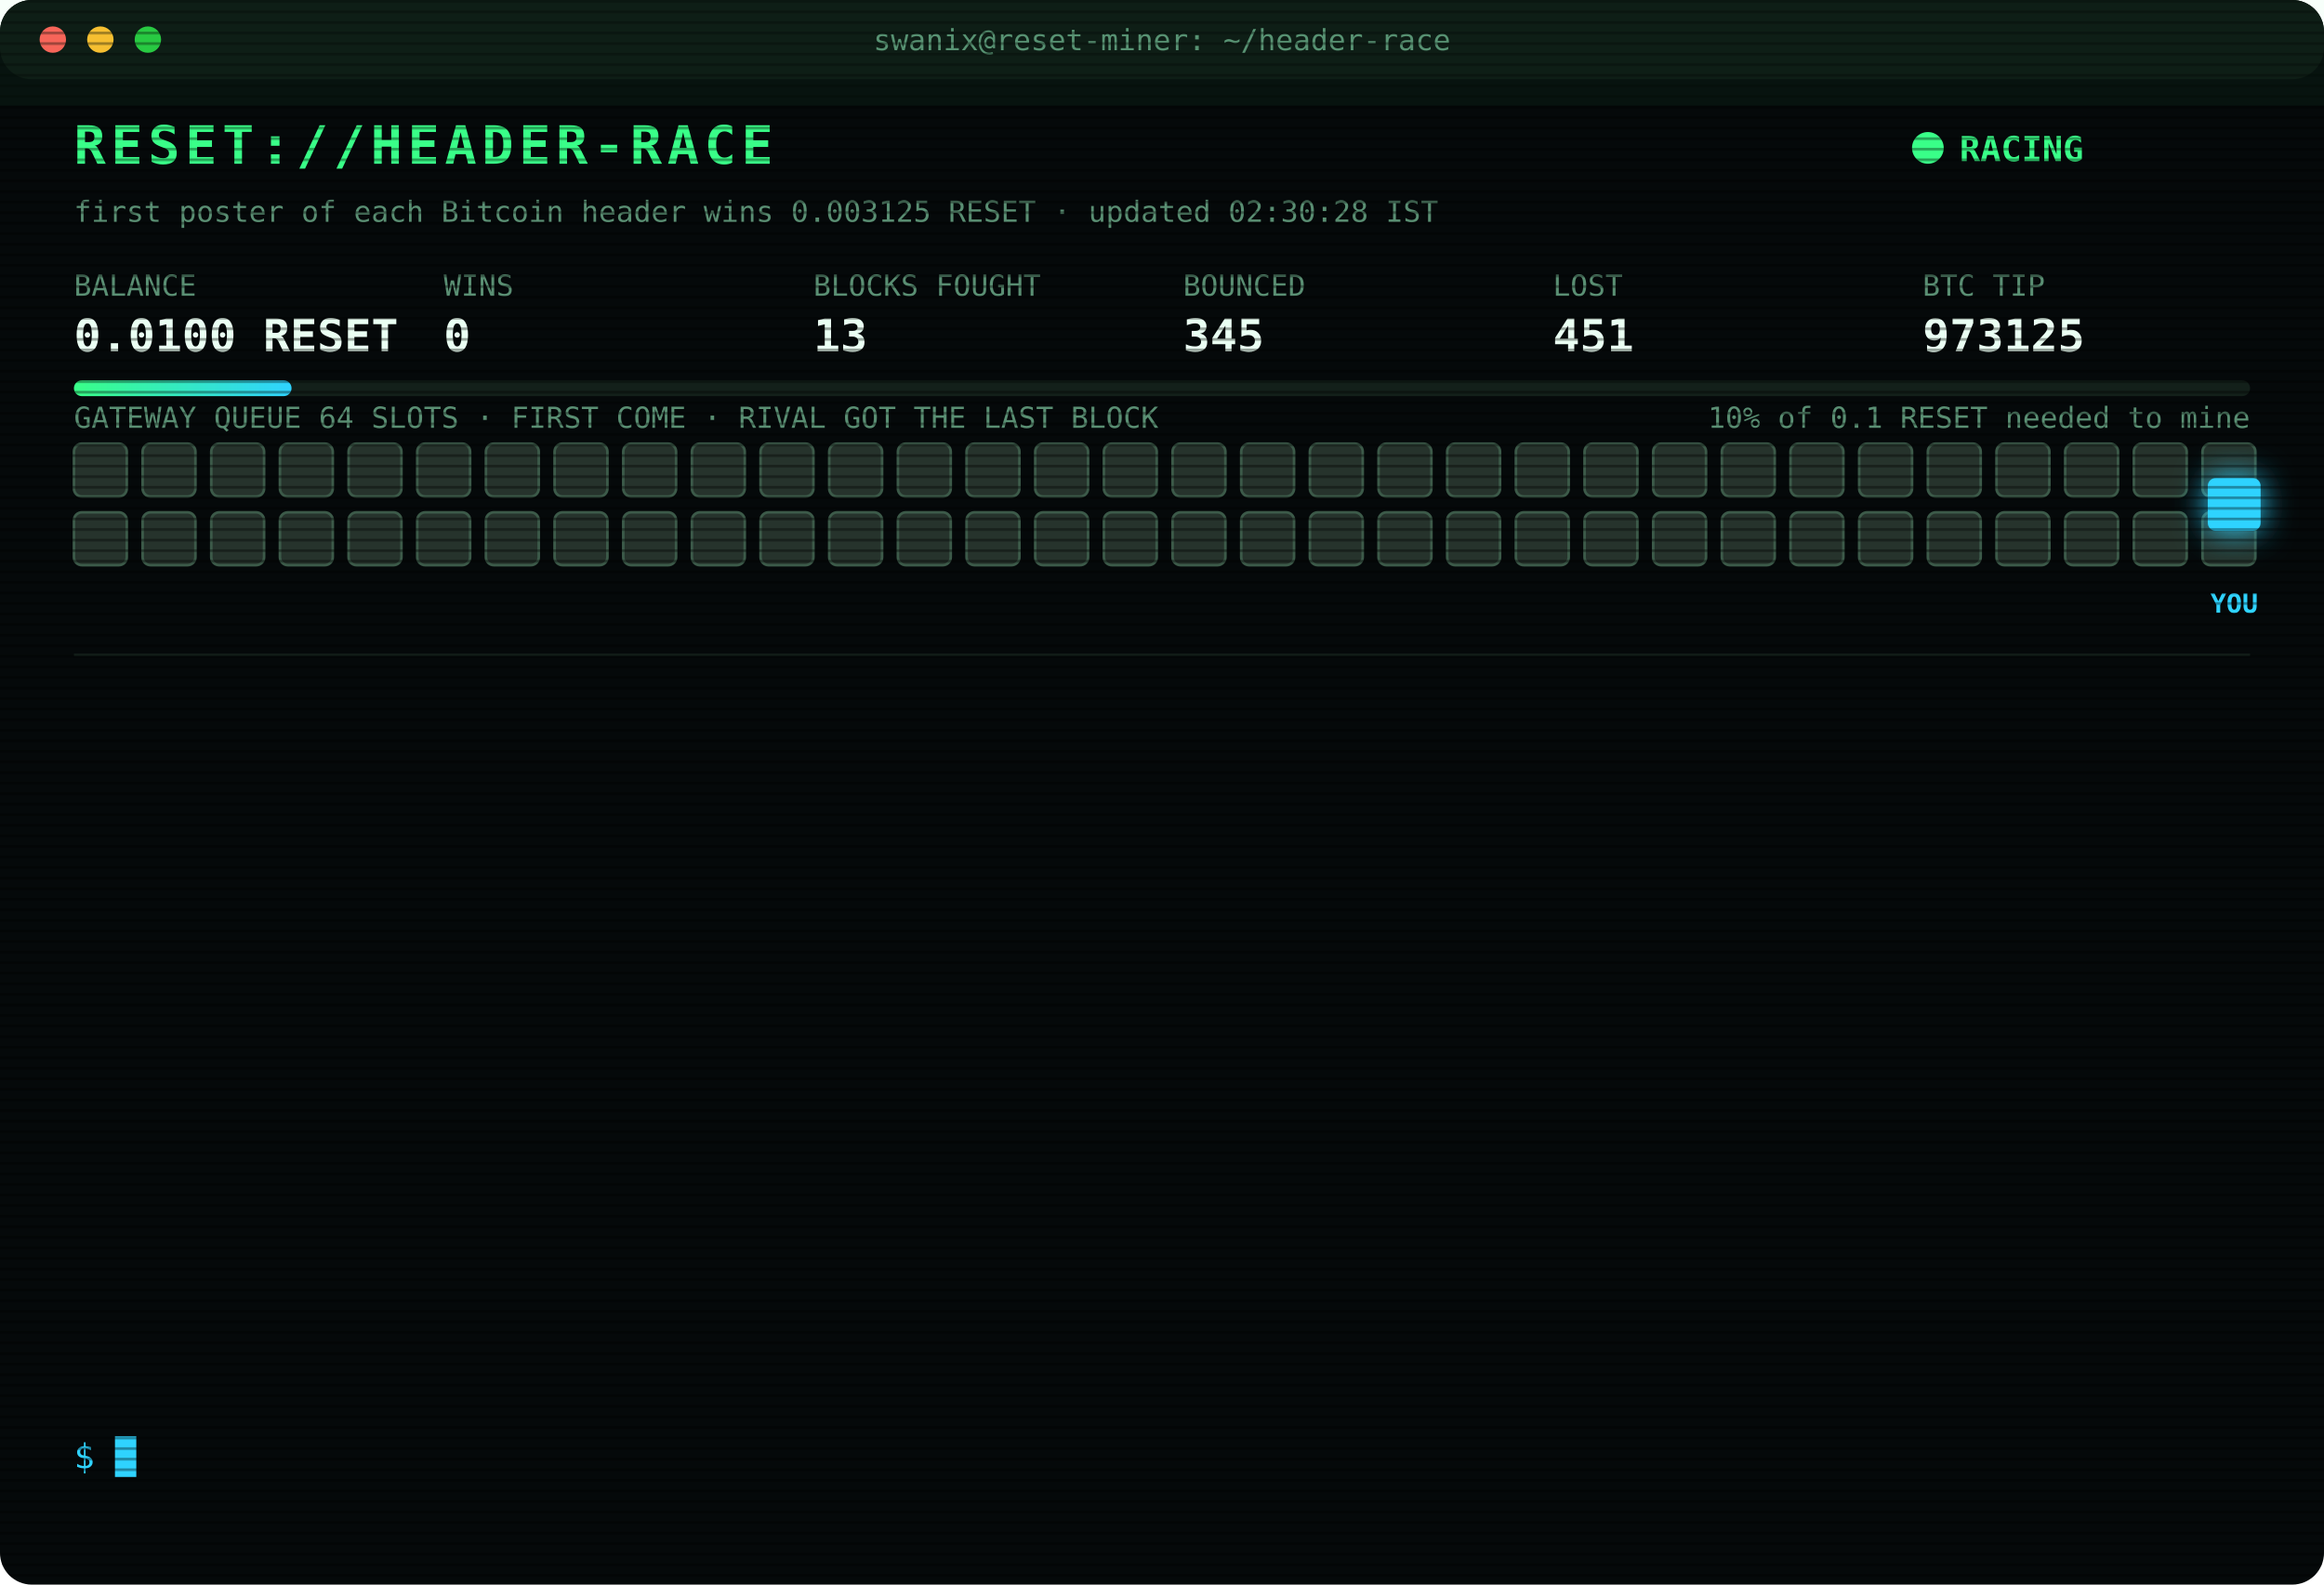
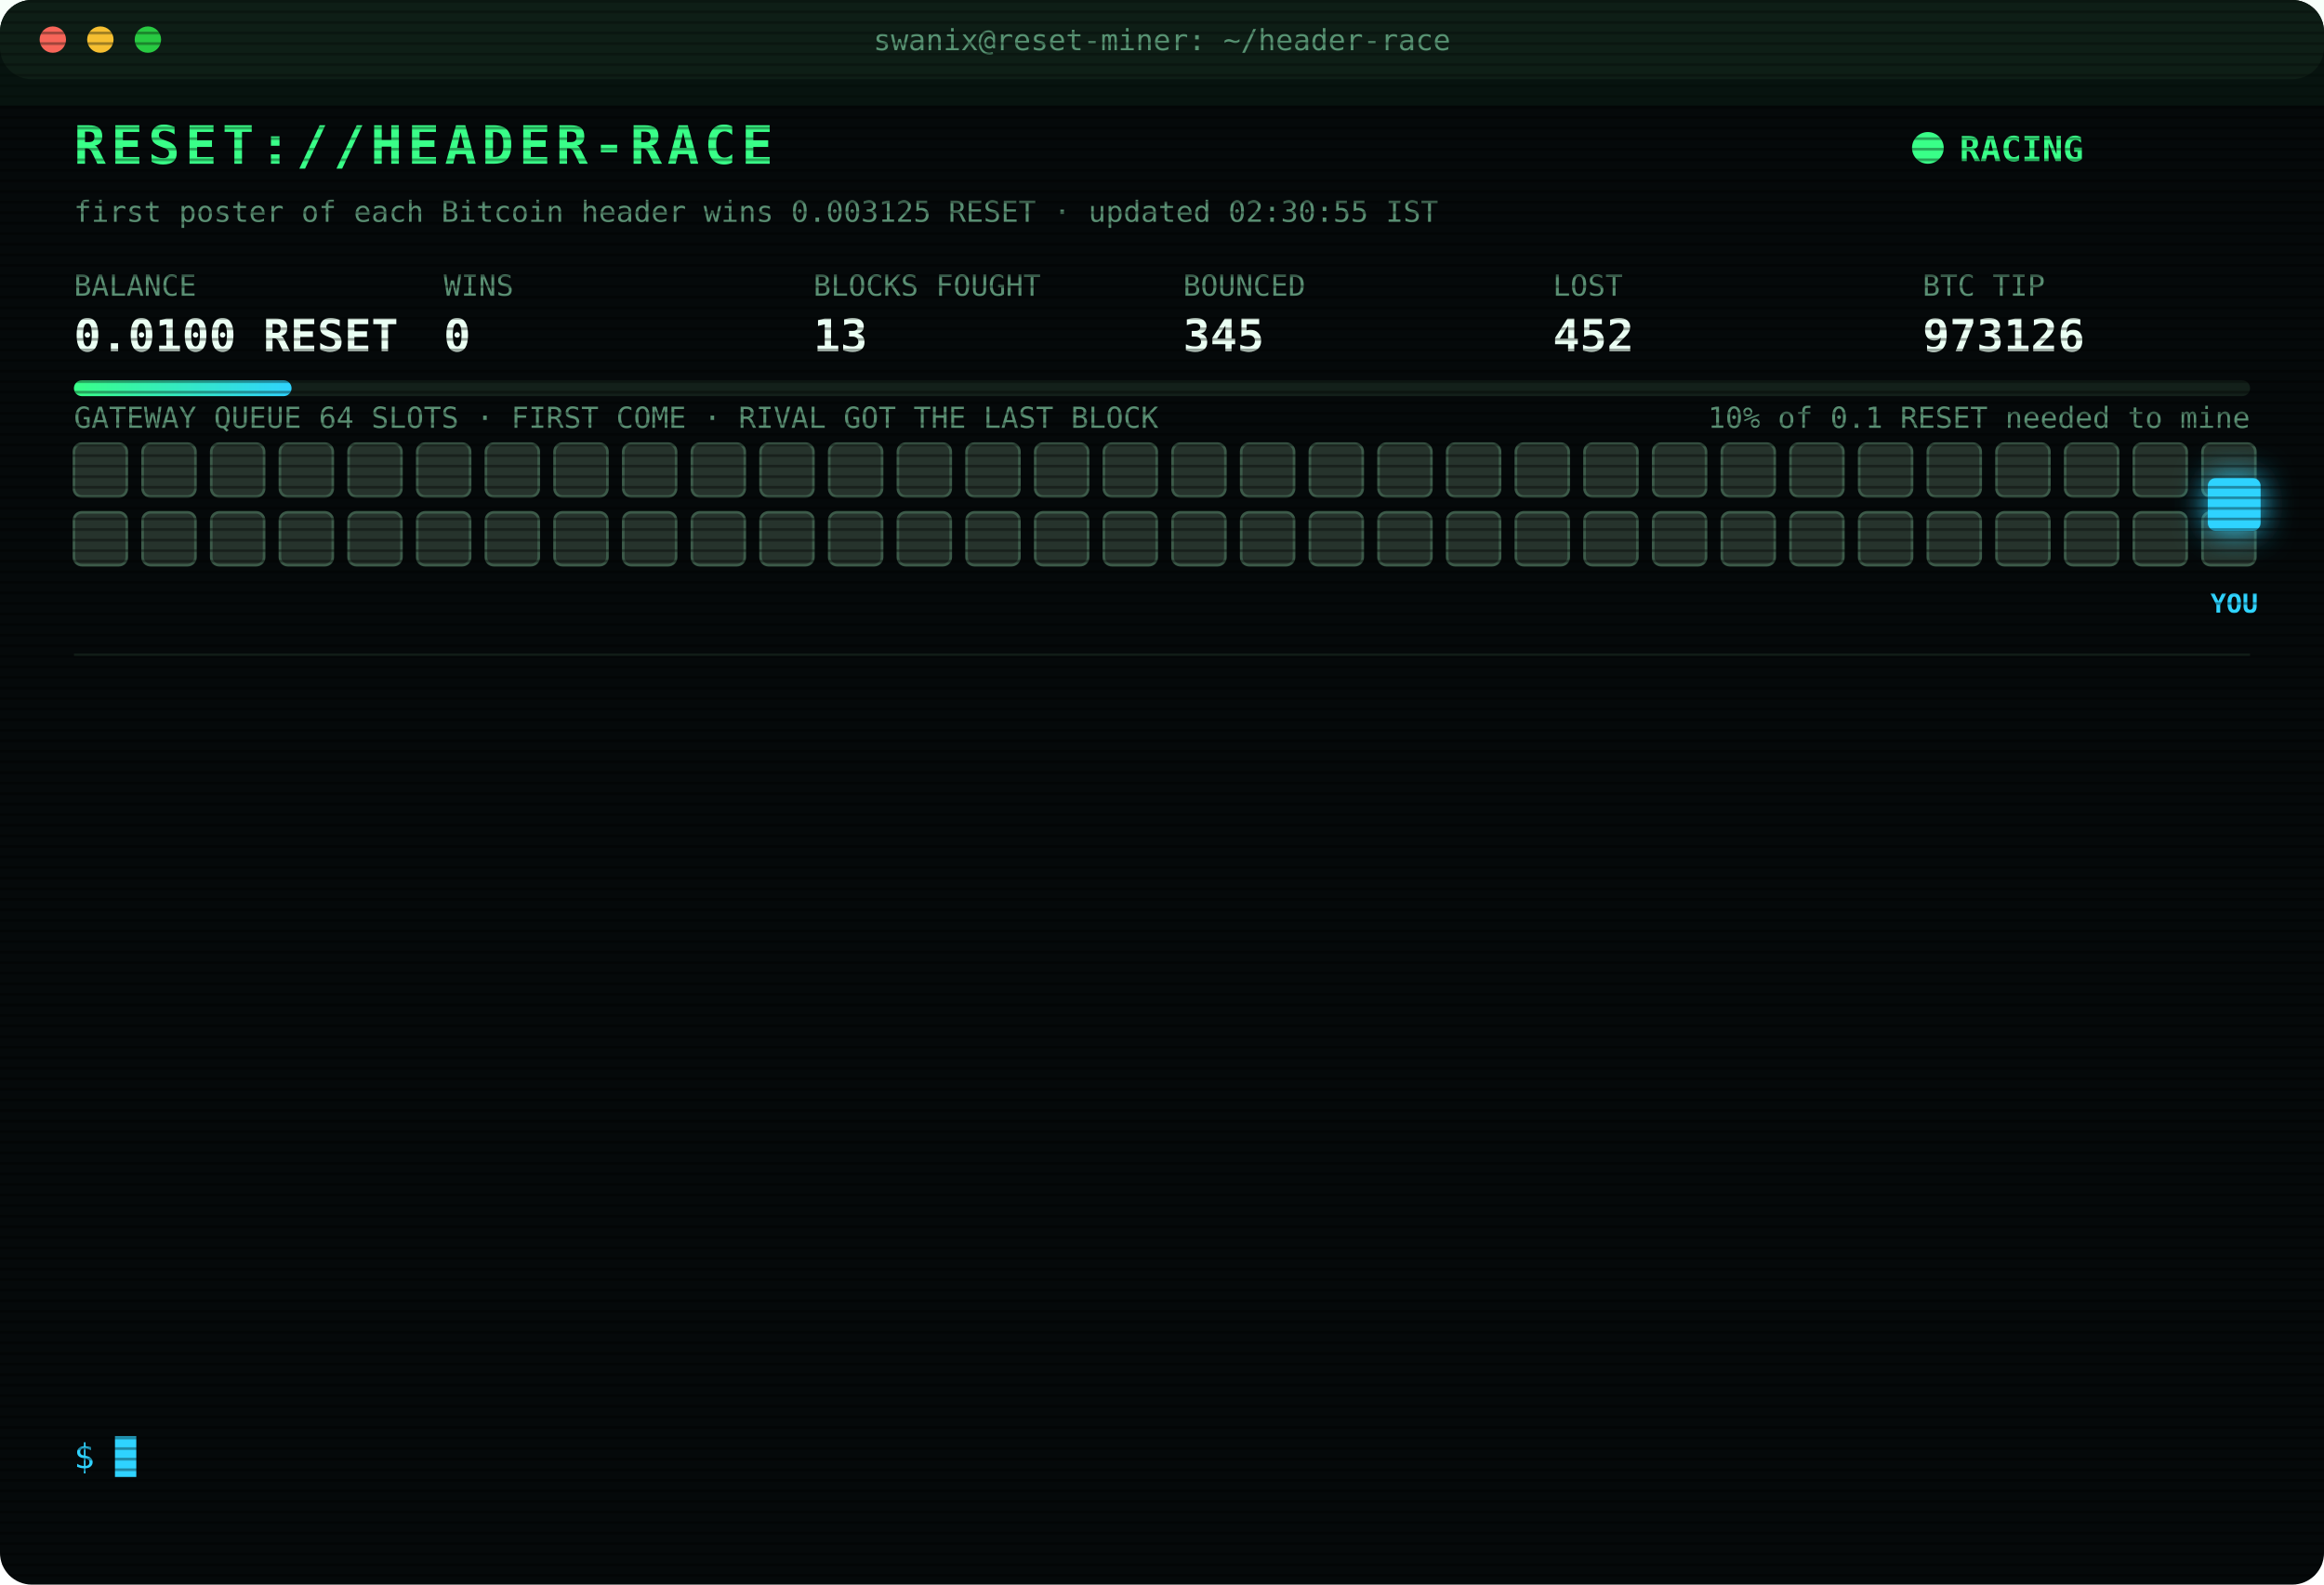
<svg xmlns="http://www.w3.org/2000/svg" width="880" height="600" viewBox="0 0 880 600" font-family="ui-monospace,SFMono-Regular,Menlo,Consolas,monospace">
  <style>
text{font-size:13px;fill:#7CFFB2}
.title{font-size:20px;font-weight:700;fill:#39FF88;letter-spacing:2px;animation:glitch 3s infinite steps(1)}
.sub{fill:#2fd3ff}.k{fill:#5a8f73;font-size:11px}.v{font-size:17px;font-weight:700;fill:#eafff3}
.ts{fill:#3f6b56}.boot{fill:#2fd3ff}.dim{fill:#5a8f73}.bad{fill:#ff4d6d}.warn{fill:#ffd23f}.mag{fill:#ff5cf0}.win{fill:#39FF88;font-weight:700}
.tag{font-size:10px;fill:#2fd3ff;font-weight:700}
.rival{fill:#26332c;stroke:#3c5a49;animation:jam 1.2s infinite alternate}
.idle{fill:#141c18;stroke:#22302a;animation:breathe 4s infinite}
.me{fill:#2fd3ff;filter:drop-shadow(0 0 6px #2fd3ff)}
.hover{animation:nudge 1.1s infinite ease-in-out}.bounce{animation:kick 1.4s infinite}
.ln{opacity:0;animation:in .4s forwards}
.cur{animation:blink 1s infinite steps(1)}
.scan{animation:scan 6s infinite linear}
.led{animation:blink 1.4s infinite}
@keyframes in{from{opacity:0;transform:translateX(-6px)}to{opacity:1;transform:none}}
@keyframes blink{50%{opacity:0}}
@keyframes jam{to{fill:#33463b}}
@keyframes breathe{50%{opacity:.4}}
@keyframes nudge{50%{transform:translateX(-10px)}}
@keyframes kick{0%,100%{transform:none}30%{transform:translateX(-14px)}55%{transform:translateX(10px) translateY(-6px)}}
@keyframes glitch{0%,92%{transform:none}93%{transform:translateX(2px);fill:#ff4d6d}95%{transform:translateX(-2px);fill:#2fd3ff}97%{transform:none}}
@keyframes scan{from{transform:translateY(-40px)}to{transform:translateY(600px)}}
</style>
  <defs>
    <pattern id="sl" width="4" height="4" patternUnits="userSpaceOnUse">
      <rect width="4" height="1" fill="#000" opacity=".35" />
    </pattern>
    <linearGradient id="bar">
      <stop offset="0" stop-color="#39FF88" />
      <stop offset="1" stop-color="#2fd3ff" />
    </linearGradient>
  </defs>
  <rect width="880" height="600" rx="12" fill="#05090a" />
  <rect width="880" height="30" rx="12" fill="#0d1512" />
  <circle cx="20" cy="15" r="5" fill="#ff5f57" />
  <circle cx="38" cy="15" r="5" fill="#febc2e" />
  <circle cx="56" cy="15" r="5" fill="#28c840" />
  <text x="440" y="19" text-anchor="middle" class="k">swanix@reset-miner: ~/header-race</text>
  <text x="28" y="62" class="title">RESET://HEADER-RACE</text>
  <circle class="led" cx="730" cy="56" r="6" fill="#39FF88" />
  <text x="742" y="61" class="win">RACING</text>
-   <text x="28" y="84" class="k">first poster of each Bitcoin header wins 0.003125 RESET · updated 02:30:28 IST</text>
+   <text x="28" y="84" class="k">first poster of each Bitcoin header wins 0.003125 RESET · updated 02:30:55 IST</text>
  <text x="28" y="112" class="k">BALANCE</text>
  <text x="28" y="133" class="v">0.0100 RESET</text>
  <text x="168" y="112" class="k">WINS</text>
  <text x="168" y="133" class="v">0</text>
  <text x="308" y="112" class="k">BLOCKS FOUGHT</text>
  <text x="308" y="133" class="v">13</text>
  <text x="448" y="112" class="k">BOUNCED</text>
  <text x="448" y="133" class="v">345</text>
  <text x="588" y="112" class="k">LOST</text>
-   <text x="588" y="133" class="v">451</text>
+   <text x="588" y="133" class="v">452</text>
  <text x="728" y="112" class="k">BTC TIP</text>
-   <text x="728" y="133" class="v">973125</text>
+   <text x="728" y="133" class="v">973126</text>
  <rect x="28" y="144" width="824" height="6" rx="3" fill="#13201a" />
  <rect x="28" y="144" width="82.4" height="6" rx="3" fill="url(#bar)" />
  <text x="852" y="162" text-anchor="end" class="k">10% of 0.1 RESET needed to mine</text>
  <text x="28" y="162" class="k">GATEWAY QUEUE 64 SLOTS · FIRST COME · RIVAL GOT THE LAST BLOCK</text>
  <rect class="rival" x="28" y="168" width="20" height="20" rx="3" style="animation-delay:0.00s" />
  <rect class="rival" x="54" y="168" width="20" height="20" rx="3" style="animation-delay:0.05s" />
  <rect class="rival" x="80" y="168" width="20" height="20" rx="3" style="animation-delay:0.10s" />
  <rect class="rival" x="106" y="168" width="20" height="20" rx="3" style="animation-delay:0.15s" />
  <rect class="rival" x="132" y="168" width="20" height="20" rx="3" style="animation-delay:0.20s" />
  <rect class="rival" x="158" y="168" width="20" height="20" rx="3" style="animation-delay:0.25s" />
  <rect class="rival" x="184" y="168" width="20" height="20" rx="3" style="animation-delay:0.30s" />
  <rect class="rival" x="210" y="168" width="20" height="20" rx="3" style="animation-delay:0.35s" />
  <rect class="rival" x="236" y="168" width="20" height="20" rx="3" style="animation-delay:0.40s" />
  <rect class="rival" x="262" y="168" width="20" height="20" rx="3" style="animation-delay:0.45s" />
  <rect class="rival" x="288" y="168" width="20" height="20" rx="3" style="animation-delay:0.50s" />
  <rect class="rival" x="314" y="168" width="20" height="20" rx="3" style="animation-delay:0.55s" />
  <rect class="rival" x="340" y="168" width="20" height="20" rx="3" style="animation-delay:0.60s" />
  <rect class="rival" x="366" y="168" width="20" height="20" rx="3" style="animation-delay:0.65s" />
  <rect class="rival" x="392" y="168" width="20" height="20" rx="3" style="animation-delay:0.70s" />
  <rect class="rival" x="418" y="168" width="20" height="20" rx="3" style="animation-delay:0.75s" />
  <rect class="rival" x="444" y="168" width="20" height="20" rx="3" style="animation-delay:0.80s" />
  <rect class="rival" x="470" y="168" width="20" height="20" rx="3" style="animation-delay:0.85s" />
  <rect class="rival" x="496" y="168" width="20" height="20" rx="3" style="animation-delay:0.90s" />
  <rect class="rival" x="522" y="168" width="20" height="20" rx="3" style="animation-delay:0.95s" />
  <rect class="rival" x="548" y="168" width="20" height="20" rx="3" style="animation-delay:1.00s" />
  <rect class="rival" x="574" y="168" width="20" height="20" rx="3" style="animation-delay:1.05s" />
  <rect class="rival" x="600" y="168" width="20" height="20" rx="3" style="animation-delay:1.10s" />
  <rect class="rival" x="626" y="168" width="20" height="20" rx="3" style="animation-delay:1.15s" />
  <rect class="rival" x="652" y="168" width="20" height="20" rx="3" style="animation-delay:1.20s" />
  <rect class="rival" x="678" y="168" width="20" height="20" rx="3" style="animation-delay:1.25s" />
  <rect class="rival" x="704" y="168" width="20" height="20" rx="3" style="animation-delay:1.30s" />
  <rect class="rival" x="730" y="168" width="20" height="20" rx="3" style="animation-delay:1.35s" />
  <rect class="rival" x="756" y="168" width="20" height="20" rx="3" style="animation-delay:1.40s" />
  <rect class="rival" x="782" y="168" width="20" height="20" rx="3" style="animation-delay:1.45s" />
  <rect class="rival" x="808" y="168" width="20" height="20" rx="3" style="animation-delay:1.50s" />
  <rect class="rival" x="834" y="168" width="20" height="20" rx="3" style="animation-delay:1.55s" />
  <rect class="rival" x="28" y="194" width="20" height="20" rx="3" style="animation-delay:1.60s" />
  <rect class="rival" x="54" y="194" width="20" height="20" rx="3" style="animation-delay:1.65s" />
  <rect class="rival" x="80" y="194" width="20" height="20" rx="3" style="animation-delay:1.70s" />
  <rect class="rival" x="106" y="194" width="20" height="20" rx="3" style="animation-delay:1.75s" />
  <rect class="rival" x="132" y="194" width="20" height="20" rx="3" style="animation-delay:1.80s" />
  <rect class="rival" x="158" y="194" width="20" height="20" rx="3" style="animation-delay:1.85s" />
  <rect class="rival" x="184" y="194" width="20" height="20" rx="3" style="animation-delay:1.90s" />
  <rect class="rival" x="210" y="194" width="20" height="20" rx="3" style="animation-delay:1.95s" />
  <rect class="rival" x="236" y="194" width="20" height="20" rx="3" style="animation-delay:2.00s" />
  <rect class="rival" x="262" y="194" width="20" height="20" rx="3" style="animation-delay:2.05s" />
  <rect class="rival" x="288" y="194" width="20" height="20" rx="3" style="animation-delay:2.10s" />
  <rect class="rival" x="314" y="194" width="20" height="20" rx="3" style="animation-delay:2.15s" />
  <rect class="rival" x="340" y="194" width="20" height="20" rx="3" style="animation-delay:2.20s" />
  <rect class="rival" x="366" y="194" width="20" height="20" rx="3" style="animation-delay:2.25s" />
  <rect class="rival" x="392" y="194" width="20" height="20" rx="3" style="animation-delay:2.30s" />
  <rect class="rival" x="418" y="194" width="20" height="20" rx="3" style="animation-delay:2.35s" />
  <rect class="rival" x="444" y="194" width="20" height="20" rx="3" style="animation-delay:2.40s" />
  <rect class="rival" x="470" y="194" width="20" height="20" rx="3" style="animation-delay:2.45s" />
  <rect class="rival" x="496" y="194" width="20" height="20" rx="3" style="animation-delay:2.50s" />
  <rect class="rival" x="522" y="194" width="20" height="20" rx="3" style="animation-delay:2.55s" />
  <rect class="rival" x="548" y="194" width="20" height="20" rx="3" style="animation-delay:2.60s" />
  <rect class="rival" x="574" y="194" width="20" height="20" rx="3" style="animation-delay:2.65s" />
  <rect class="rival" x="600" y="194" width="20" height="20" rx="3" style="animation-delay:2.70s" />
  <rect class="rival" x="626" y="194" width="20" height="20" rx="3" style="animation-delay:2.75s" />
  <rect class="rival" x="652" y="194" width="20" height="20" rx="3" style="animation-delay:2.80s" />
  <rect class="rival" x="678" y="194" width="20" height="20" rx="3" style="animation-delay:2.85s" />
  <rect class="rival" x="704" y="194" width="20" height="20" rx="3" style="animation-delay:2.90s" />
  <rect class="rival" x="730" y="194" width="20" height="20" rx="3" style="animation-delay:2.95s" />
  <rect class="rival" x="756" y="194" width="20" height="20" rx="3" style="animation-delay:3.00s" />
  <rect class="rival" x="782" y="194" width="20" height="20" rx="3" style="animation-delay:3.05s" />
  <rect class="rival" x="808" y="194" width="20" height="20" rx="3" style="animation-delay:3.10s" />
  <rect class="rival" x="834" y="194" width="20" height="20" rx="3" style="animation-delay:3.15s" />
  <g class="hover">
    <rect class="me" x="836" y="181" width="20" height="20" rx="3" />
    <text class="tag" x="846" y="232" text-anchor="middle">YOU</text>
  </g>
  <line x1="28" x2="852" y1="248" y2="248" stroke="#13201a" />
  <g class="ln" style="animation-delay:0.40s">
-     <text x="28" y="270" class="ts">00:33:25</text>
-     <text x="104" y="270" class="bad">[LOST] #973111 taken by a rival miner</text>
+     <text x="28" y="270" class="ts">00:39:49</text>
+     <text x="104" y="270" class="bad">[LOST] #973112 taken by a rival miner</text>
  </g>
  <g class="ln" style="animation-delay:0.65s">
-     <text x="28" y="292" class="ts">00:39:49</text>
-     <text x="104" y="292" class="bad">[LOST] #973112 taken by a rival miner</text>
+     <text x="28" y="292" class="ts">00:40:03</text>
+     <text x="104" y="292" class="bad">[LOST] #973113 taken by a rival miner</text>
  </g>
  <g class="ln" style="animation-delay:0.90s">
-     <text x="28" y="314" class="ts">00:40:03</text>
-     <text x="104" y="314" class="bad">[LOST] #973113 taken by a rival miner</text>
+     <text x="28" y="314" class="ts">00:42:46</text>
+     <text x="104" y="314" class="bad">[LOST] #973114 taken by a rival miner</text>
  </g>
  <g class="ln" style="animation-delay:1.15s">
-     <text x="28" y="336" class="ts">00:42:46</text>
-     <text x="104" y="336" class="bad">[LOST] #973114 taken by a rival miner</text>
+     <text x="28" y="336" class="ts">00:48:42</text>
+     <text x="104" y="336" class="bad">[LOST] #973115 taken by a rival miner</text>
  </g>
  <g class="ln" style="animation-delay:1.40s">
-     <text x="28" y="358" class="ts">00:48:42</text>
-     <text x="104" y="358" class="bad">[LOST] #973115 taken by a rival miner</text>
+     <text x="28" y="358" class="ts">00:50:31</text>
+     <text x="104" y="358" class="bad">[LOST] #973116 taken by a rival miner</text>
  </g>
  <g class="ln" style="animation-delay:1.65s">
-     <text x="28" y="380" class="ts">00:50:31</text>
-     <text x="104" y="380" class="bad">[LOST] #973116 taken by a rival miner</text>
+     <text x="28" y="380" class="ts">01:23:02</text>
+     <text x="104" y="380" class="bad">[LOST] #973118 taken by a rival miner</text>
  </g>
  <g class="ln" style="animation-delay:1.90s">
-     <text x="28" y="402" class="ts">01:23:02</text>
-     <text x="104" y="402" class="bad">[LOST] #973118 taken by a rival miner</text>
+     <text x="28" y="402" class="ts">01:31:50</text>
+     <text x="104" y="402" class="bad">[LOST] #973120 taken by a rival miner</text>
  </g>
  <g class="ln" style="animation-delay:2.15s">
-     <text x="28" y="424" class="ts">01:31:50</text>
-     <text x="104" y="424" class="bad">[LOST] #973120 taken by a rival miner</text>
+     <text x="28" y="424" class="ts">01:46:59</text>
+     <text x="104" y="424" class="bad">[LOST] #973121 taken by a rival miner</text>
  </g>
  <g class="ln" style="animation-delay:2.40s">
-     <text x="28" y="446" class="ts">01:46:59</text>
-     <text x="104" y="446" class="bad">[LOST] #973121 taken by a rival miner</text>
+     <text x="28" y="446" class="ts">01:48:19</text>
+     <text x="104" y="446" class="bad">[LOST] #973122 taken by a rival miner</text>
  </g>
  <g class="ln" style="animation-delay:2.65s">
-     <text x="28" y="468" class="ts">01:48:19</text>
-     <text x="104" y="468" class="bad">[LOST] #973122 taken by a rival miner</text>
+     <text x="28" y="468" class="ts">01:55:41</text>
+     <text x="104" y="468" class="bad">[LOST] #973123 taken by a rival miner</text>
  </g>
  <g class="ln" style="animation-delay:2.90s">
-     <text x="28" y="490" class="ts">01:55:41</text>
-     <text x="104" y="490" class="bad">[LOST] #973123 taken by a rival miner</text>
+     <text x="28" y="490" class="ts">02:00:06</text>
+     <text x="104" y="490" class="bad">[LOST] #973124 taken by a rival miner</text>
  </g>
  <g class="ln" style="animation-delay:3.15s">
-     <text x="28" y="512" class="ts">02:00:06</text>
-     <text x="104" y="512" class="bad">[LOST] #973124 taken by a rival miner</text>
+     <text x="28" y="512" class="ts">02:26:34</text>
+     <text x="104" y="512" class="bad">[LOST] #973125 taken by a rival miner</text>
  </g>
  <g class="ln" style="animation-delay:3.40s">
-     <text x="28" y="534" class="ts">02:26:34</text>
-     <text x="104" y="534" class="bad">[LOST] #973125 taken by a rival miner</text>
+     <text x="28" y="534" class="ts">02:30:55</text>
+     <text x="104" y="534" class="bad">[LOST] #973126 taken by a rival miner</text>
  </g>
  <text x="28" y="556" class="sub">$ <tspan class="cur">█</tspan>
  </text>
  <rect width="880" height="600" rx="12" fill="url(#sl)" pointer-events="none" />
  <rect class="scan" width="880" height="40" fill="#39FF88" opacity=".04" />
</svg>
